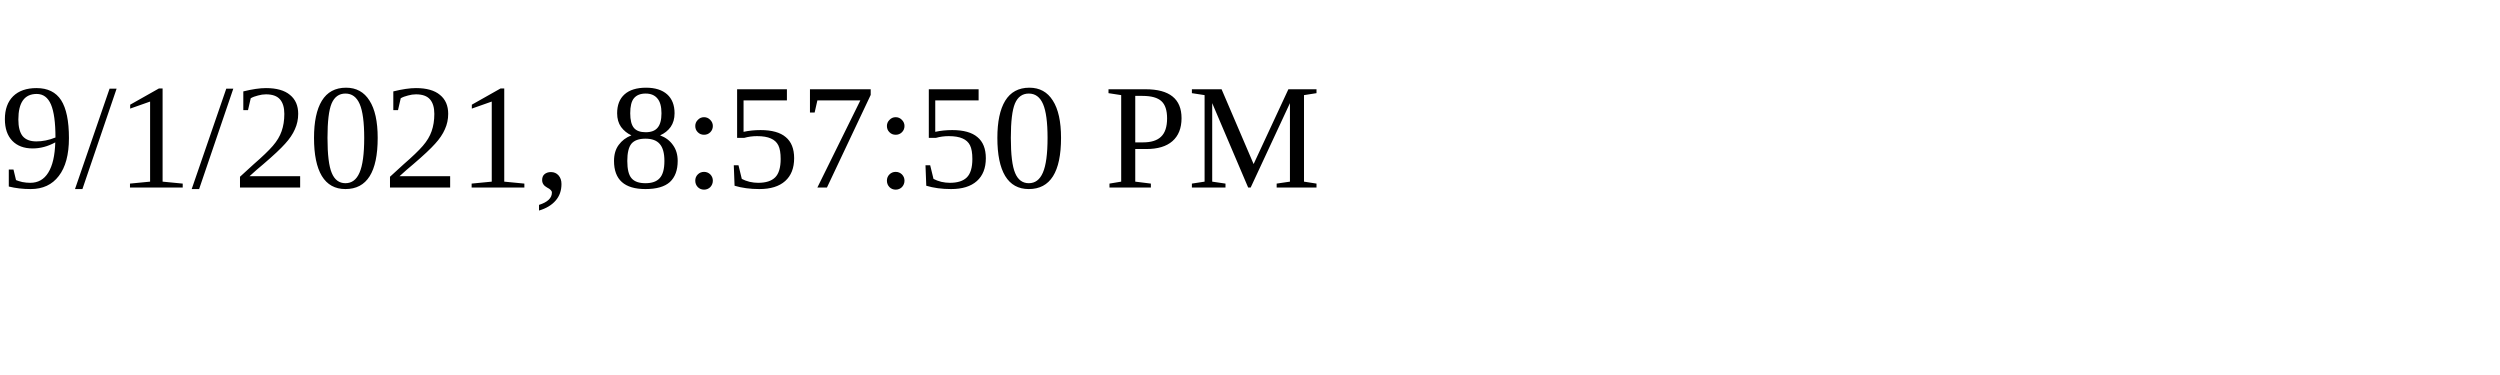
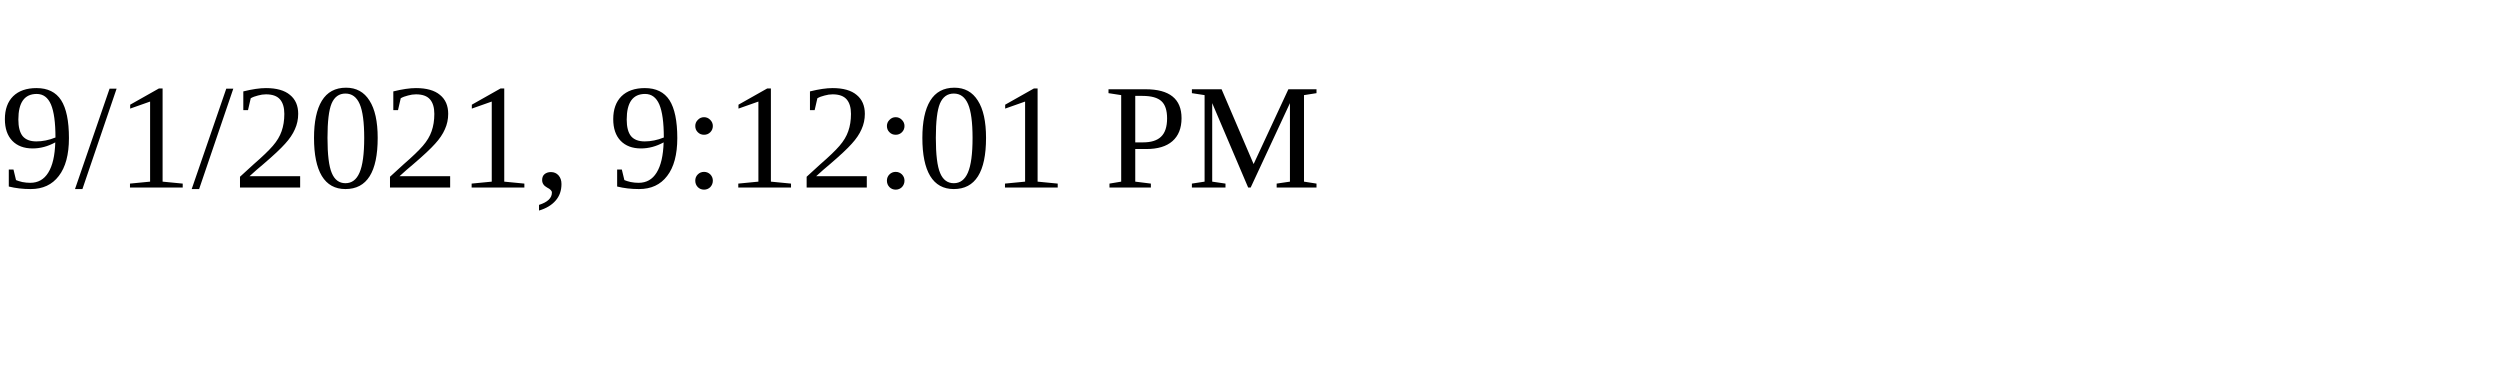
<svg xmlns="http://www.w3.org/2000/svg" height="30" width="200">
-   <text x="0" y="15">9/1/2021, 8:57:50 PM</text>
+   <text x="0" y="15">9/1/2021, 9:12:01 PM</text>
</svg>
